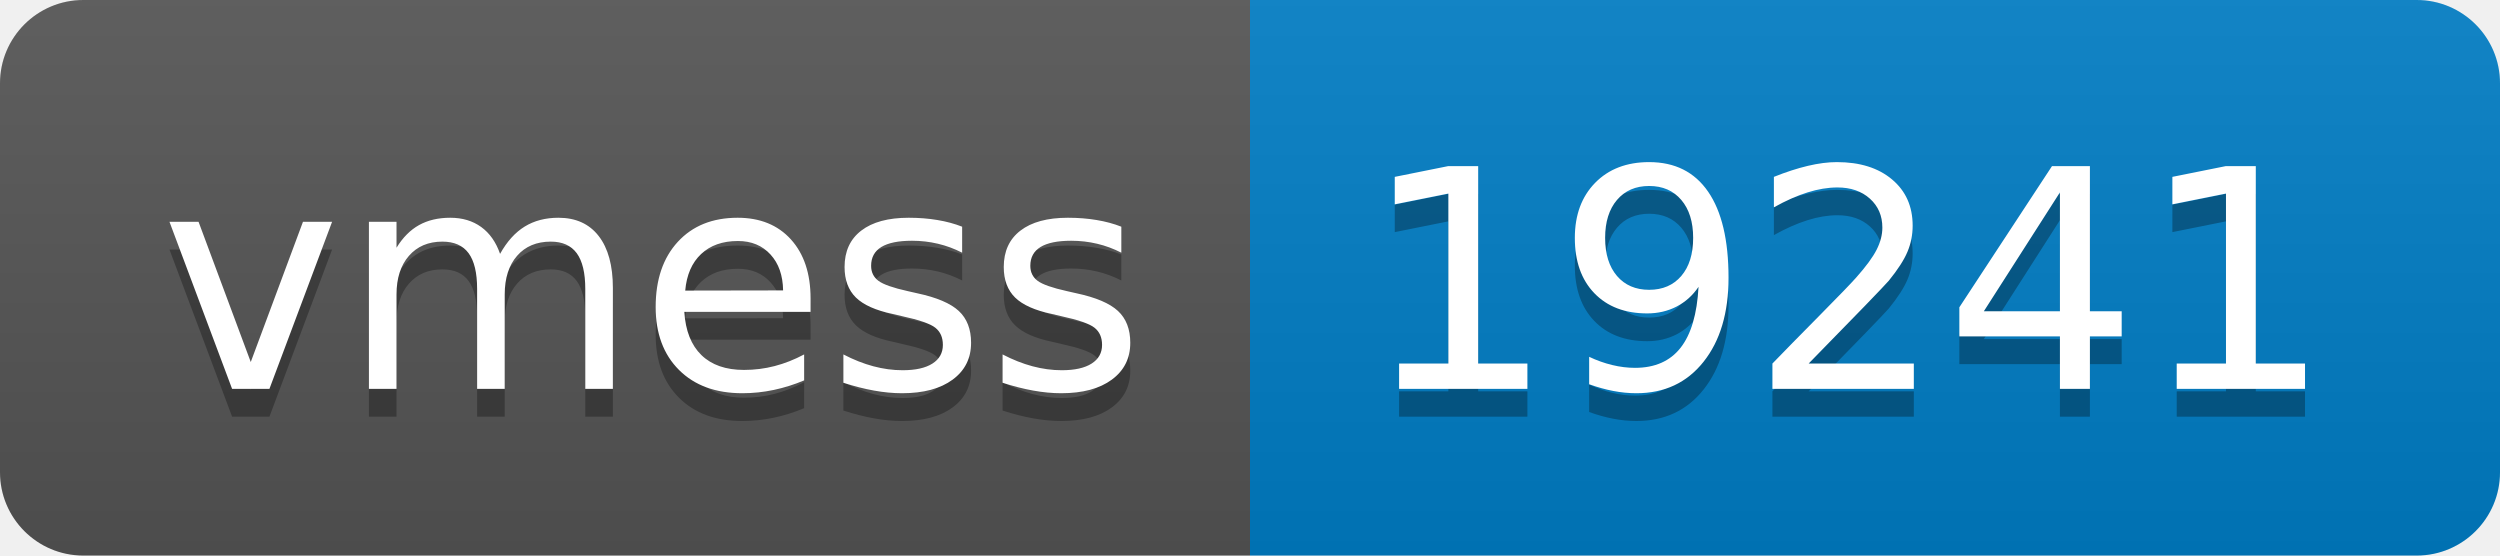
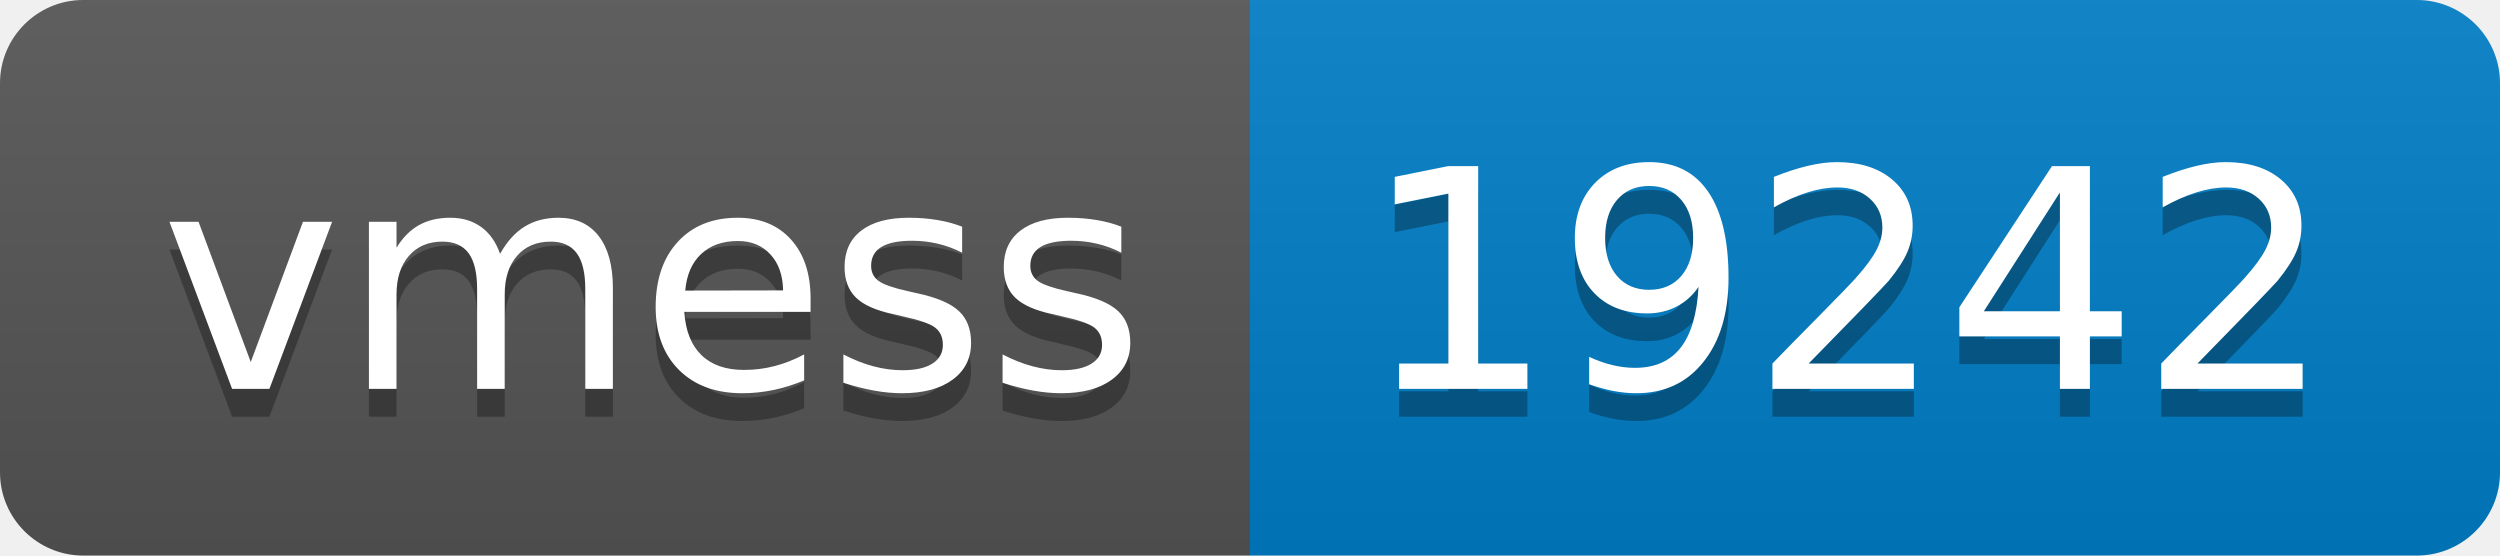
- <svg xmlns="http://www.w3.org/2000/svg" width="90" height="20" role="img" aria-label="vmess: 19241">
+ <svg xmlns="http://www.w3.org/2000/svg" width="90" height="20" role="img" aria-label="vmess: 19242">
  <linearGradient id="s" x2="0" y2="100%">
    <stop offset="0" stop-color="#bbb" stop-opacity=".1" />
    <stop offset="1" stop-opacity=".1" />
  </linearGradient>
  <clipPath id="r">
    <rect width="90" height="20" rx="3" fill="#fff" />
  </clipPath>
  <g clip-path="url(#r)">
    <rect width="45" height="20" fill="#555" />
    <rect x="45" width="45" height="20" fill="#007ec6" />
    <rect width="90" height="20" fill="url(#s)" />
  </g>
  <g fill="#fff" text-anchor="middle" font-family="Verdana,Geneva,DejaVu Sans,sans-serif" text-rendering="geometricPrecision" font-size="110">
    <text aria-hidden="true" x="235" y="150" fill="#010101" fill-opacity=".3" transform="scale(.1)" textLength="350">vmess</text>
    <text x="235" y="140" transform="scale(.1)" fill="#fff" textLength="350">vmess</text>
-     <text aria-hidden="true" x="665" y="150" fill="#010101" fill-opacity=".3" transform="scale(.1)" textLength="350">19241</text>
-     <text x="665" y="140" transform="scale(.1)" fill="#fff" textLength="350">19241</text>
+     <text aria-hidden="true" x="665" y="150" fill="#010101" fill-opacity=".3" transform="scale(.1)" textLength="350">19242</text>
+     <text x="665" y="140" transform="scale(.1)" fill="#fff" textLength="350">19242</text>
  </g>
</svg>
